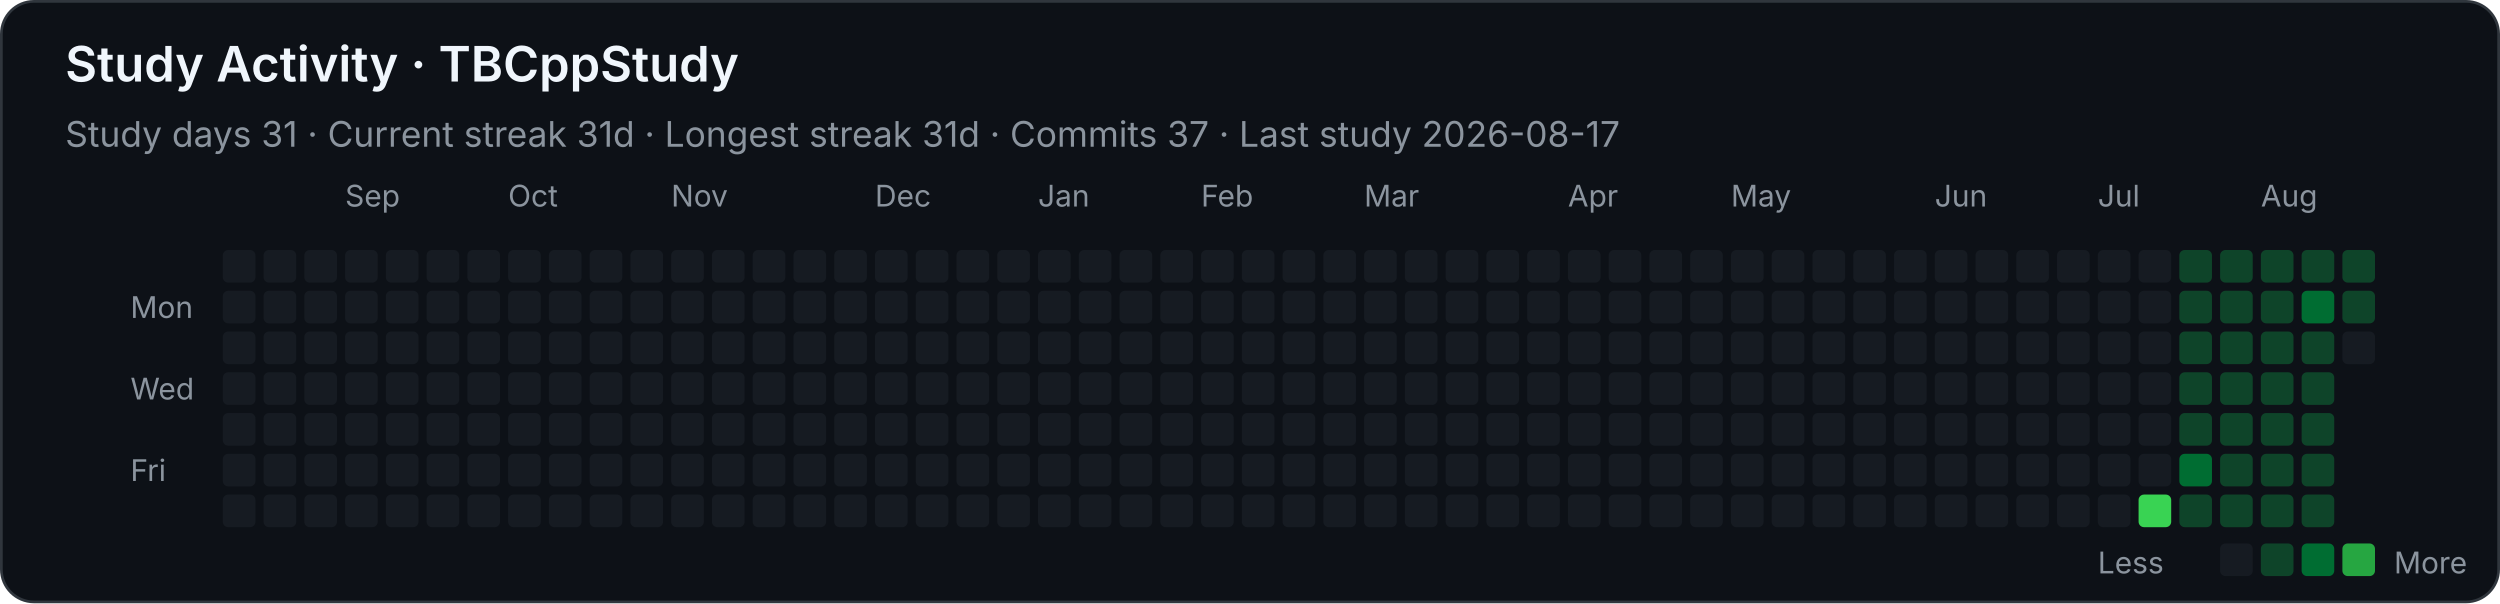
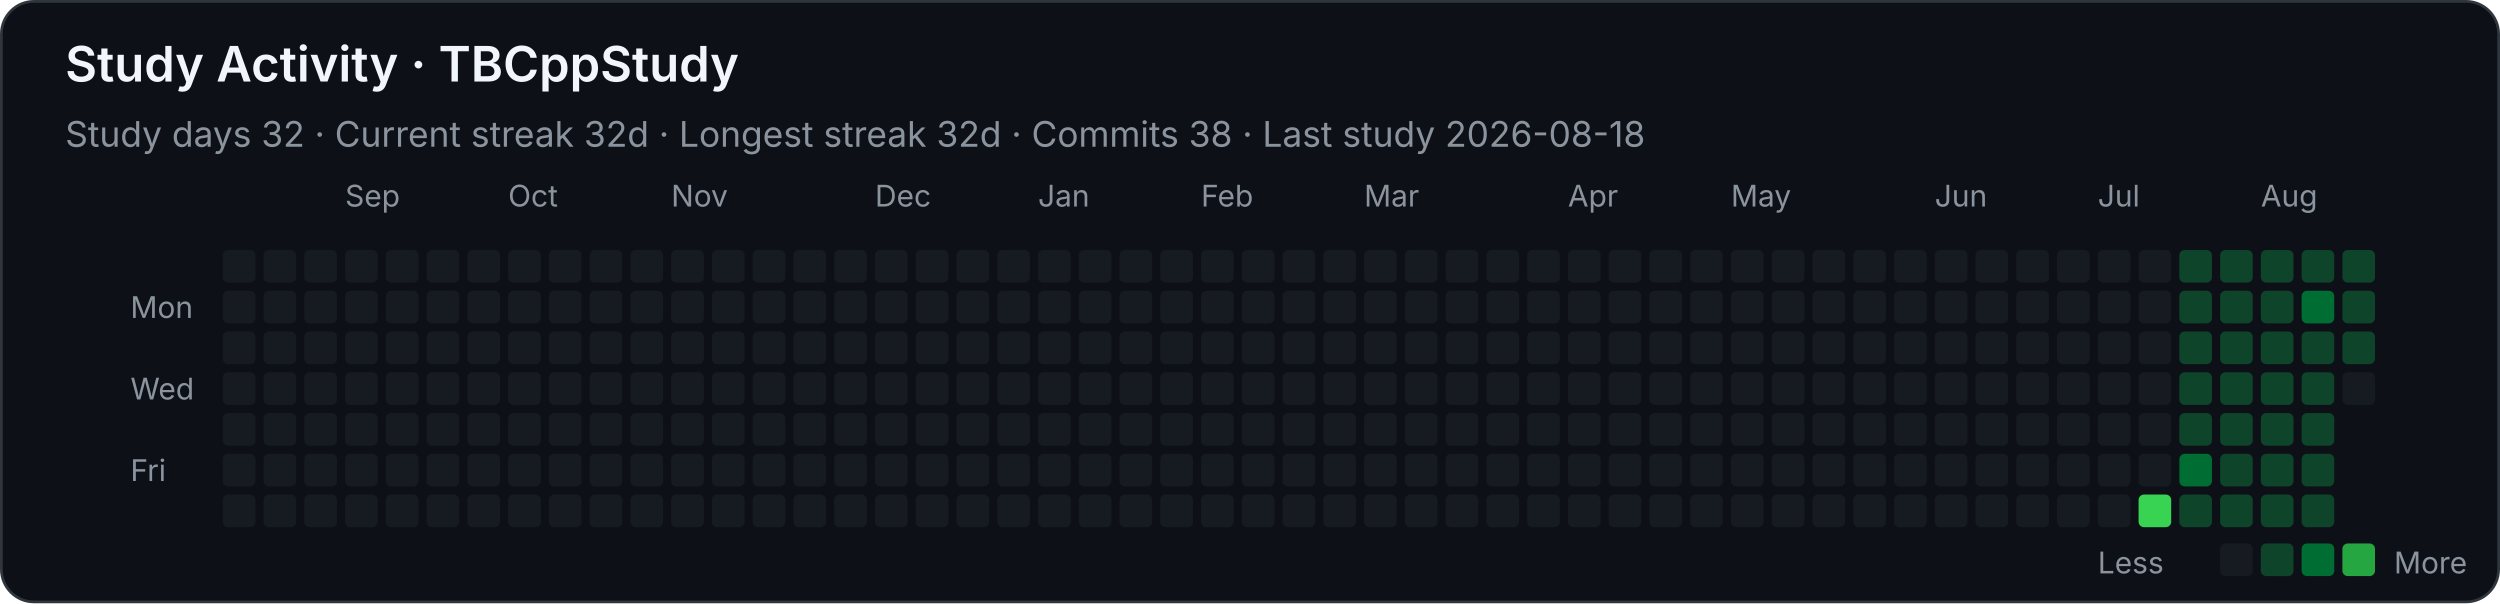
<svg xmlns="http://www.w3.org/2000/svg" width="920" height="222" viewBox="0 0 920 222" role="img" aria-labelledby="title desc">
  <style>
    .background { fill: #0d1117; stroke: #30363d; }
    text { font-family: -apple-system, BlinkMacSystemFont, "Segoe UI", sans-serif; fill: #f0f6fc; }
    .heading { font-size: 18px; font-weight: 600; }
    .stat { font-size: 13px; fill: #8b949e; }
    .month, .weekday, .legend { font-size: 11px; fill: #8b949e; }
    .level-0 { fill: #161b22; }
    .level-1 { fill: #0e4429; }
    .level-2 { fill: #006d32; }
    .level-3 { fill: #26a641; }
    .level-4 { fill: #39d353; }
  </style>
  <rect class="background" x="0.5" y="0.5" width="919" height="221" rx="12" />
  <text class="heading" x="24" y="30">Study Activity · TBCppStudy</text>
-   <text class="stat" x="24" y="54">Study days 31  ·  Current streak 31d  ·  Longest streak 31d  ·  Commits 37  ·  Last study 2026-08-17</text>
+   <text class="stat" x="24" y="54">Study days 32  ·  Current streak 32d  ·  Longest streak 32d  ·  Commits 38  ·  Last study 2026-08-18</text>
  <text class="month" x="127" y="76">Sep</text>
  <text class="month" x="187" y="76">Oct</text>
  <text class="month" x="247" y="76">Nov</text>
  <text class="month" x="322" y="76">Dec</text>
  <text class="month" x="382" y="76">Jan</text>
  <text class="month" x="442" y="76">Feb</text>
  <text class="month" x="502" y="76">Mar</text>
  <text class="month" x="577" y="76">Apr</text>
  <text class="month" x="637" y="76">May</text>
  <text class="month" x="712" y="76">Jun</text>
  <text class="month" x="772" y="76">Jul</text>
  <text class="month" x="832" y="76">Aug</text>
  <text class="weekday" x="48" y="117">Mon</text>
  <text class="weekday" x="48" y="147">Wed</text>
  <text class="weekday" x="48" y="177">Fri</text>
  <rect class="level-0" x="82" y="92" width="12" height="12" rx="2" />
  <rect class="level-0" x="82" y="107" width="12" height="12" rx="2" />
  <rect class="level-0" x="82" y="122" width="12" height="12" rx="2" />
  <rect class="level-0" x="82" y="137" width="12" height="12" rx="2" />
  <rect class="level-0" x="82" y="152" width="12" height="12" rx="2" />
  <rect class="level-0" x="82" y="167" width="12" height="12" rx="2" />
  <rect class="level-0" x="82" y="182" width="12" height="12" rx="2" />
  <rect class="level-0" x="97" y="92" width="12" height="12" rx="2" />
  <rect class="level-0" x="97" y="107" width="12" height="12" rx="2" />
  <rect class="level-0" x="97" y="122" width="12" height="12" rx="2" />
  <rect class="level-0" x="97" y="137" width="12" height="12" rx="2" />
  <rect class="level-0" x="97" y="152" width="12" height="12" rx="2" />
  <rect class="level-0" x="97" y="167" width="12" height="12" rx="2" />
  <rect class="level-0" x="97" y="182" width="12" height="12" rx="2" />
  <rect class="level-0" x="112" y="92" width="12" height="12" rx="2" />
  <rect class="level-0" x="112" y="107" width="12" height="12" rx="2" />
  <rect class="level-0" x="112" y="122" width="12" height="12" rx="2" />
  <rect class="level-0" x="112" y="137" width="12" height="12" rx="2" />
  <rect class="level-0" x="112" y="152" width="12" height="12" rx="2" />
  <rect class="level-0" x="112" y="167" width="12" height="12" rx="2" />
  <rect class="level-0" x="112" y="182" width="12" height="12" rx="2" />
  <rect class="level-0" x="127" y="92" width="12" height="12" rx="2" />
  <rect class="level-0" x="127" y="107" width="12" height="12" rx="2" />
  <rect class="level-0" x="127" y="122" width="12" height="12" rx="2" />
  <rect class="level-0" x="127" y="137" width="12" height="12" rx="2" />
  <rect class="level-0" x="127" y="152" width="12" height="12" rx="2" />
  <rect class="level-0" x="127" y="167" width="12" height="12" rx="2" />
  <rect class="level-0" x="127" y="182" width="12" height="12" rx="2" />
  <rect class="level-0" x="142" y="92" width="12" height="12" rx="2" />
  <rect class="level-0" x="142" y="107" width="12" height="12" rx="2" />
  <rect class="level-0" x="142" y="122" width="12" height="12" rx="2" />
  <rect class="level-0" x="142" y="137" width="12" height="12" rx="2" />
  <rect class="level-0" x="142" y="152" width="12" height="12" rx="2" />
  <rect class="level-0" x="142" y="167" width="12" height="12" rx="2" />
  <rect class="level-0" x="142" y="182" width="12" height="12" rx="2" />
  <rect class="level-0" x="157" y="92" width="12" height="12" rx="2" />
  <rect class="level-0" x="157" y="107" width="12" height="12" rx="2" />
  <rect class="level-0" x="157" y="122" width="12" height="12" rx="2" />
  <rect class="level-0" x="157" y="137" width="12" height="12" rx="2" />
  <rect class="level-0" x="157" y="152" width="12" height="12" rx="2" />
  <rect class="level-0" x="157" y="167" width="12" height="12" rx="2" />
  <rect class="level-0" x="157" y="182" width="12" height="12" rx="2" />
  <rect class="level-0" x="172" y="92" width="12" height="12" rx="2" />
  <rect class="level-0" x="172" y="107" width="12" height="12" rx="2" />
  <rect class="level-0" x="172" y="122" width="12" height="12" rx="2" />
  <rect class="level-0" x="172" y="137" width="12" height="12" rx="2" />
  <rect class="level-0" x="172" y="152" width="12" height="12" rx="2" />
  <rect class="level-0" x="172" y="167" width="12" height="12" rx="2" />
  <rect class="level-0" x="172" y="182" width="12" height="12" rx="2" />
  <rect class="level-0" x="187" y="92" width="12" height="12" rx="2" />
  <rect class="level-0" x="187" y="107" width="12" height="12" rx="2" />
  <rect class="level-0" x="187" y="122" width="12" height="12" rx="2" />
  <rect class="level-0" x="187" y="137" width="12" height="12" rx="2" />
  <rect class="level-0" x="187" y="152" width="12" height="12" rx="2" />
  <rect class="level-0" x="187" y="167" width="12" height="12" rx="2" />
  <rect class="level-0" x="187" y="182" width="12" height="12" rx="2" />
  <rect class="level-0" x="202" y="92" width="12" height="12" rx="2" />
  <rect class="level-0" x="202" y="107" width="12" height="12" rx="2" />
  <rect class="level-0" x="202" y="122" width="12" height="12" rx="2" />
  <rect class="level-0" x="202" y="137" width="12" height="12" rx="2" />
  <rect class="level-0" x="202" y="152" width="12" height="12" rx="2" />
  <rect class="level-0" x="202" y="167" width="12" height="12" rx="2" />
  <rect class="level-0" x="202" y="182" width="12" height="12" rx="2" />
  <rect class="level-0" x="217" y="92" width="12" height="12" rx="2" />
  <rect class="level-0" x="217" y="107" width="12" height="12" rx="2" />
  <rect class="level-0" x="217" y="122" width="12" height="12" rx="2" />
  <rect class="level-0" x="217" y="137" width="12" height="12" rx="2" />
  <rect class="level-0" x="217" y="152" width="12" height="12" rx="2" />
  <rect class="level-0" x="217" y="167" width="12" height="12" rx="2" />
  <rect class="level-0" x="217" y="182" width="12" height="12" rx="2" />
  <rect class="level-0" x="232" y="92" width="12" height="12" rx="2" />
  <rect class="level-0" x="232" y="107" width="12" height="12" rx="2" />
  <rect class="level-0" x="232" y="122" width="12" height="12" rx="2" />
  <rect class="level-0" x="232" y="137" width="12" height="12" rx="2" />
  <rect class="level-0" x="232" y="152" width="12" height="12" rx="2" />
  <rect class="level-0" x="232" y="167" width="12" height="12" rx="2" />
  <rect class="level-0" x="232" y="182" width="12" height="12" rx="2" />
  <rect class="level-0" x="247" y="92" width="12" height="12" rx="2" />
  <rect class="level-0" x="247" y="107" width="12" height="12" rx="2" />
  <rect class="level-0" x="247" y="122" width="12" height="12" rx="2" />
  <rect class="level-0" x="247" y="137" width="12" height="12" rx="2" />
  <rect class="level-0" x="247" y="152" width="12" height="12" rx="2" />
  <rect class="level-0" x="247" y="167" width="12" height="12" rx="2" />
  <rect class="level-0" x="247" y="182" width="12" height="12" rx="2" />
  <rect class="level-0" x="262" y="92" width="12" height="12" rx="2" />
  <rect class="level-0" x="262" y="107" width="12" height="12" rx="2" />
  <rect class="level-0" x="262" y="122" width="12" height="12" rx="2" />
  <rect class="level-0" x="262" y="137" width="12" height="12" rx="2" />
  <rect class="level-0" x="262" y="152" width="12" height="12" rx="2" />
  <rect class="level-0" x="262" y="167" width="12" height="12" rx="2" />
  <rect class="level-0" x="262" y="182" width="12" height="12" rx="2" />
  <rect class="level-0" x="277" y="92" width="12" height="12" rx="2" />
  <rect class="level-0" x="277" y="107" width="12" height="12" rx="2" />
  <rect class="level-0" x="277" y="122" width="12" height="12" rx="2" />
  <rect class="level-0" x="277" y="137" width="12" height="12" rx="2" />
  <rect class="level-0" x="277" y="152" width="12" height="12" rx="2" />
  <rect class="level-0" x="277" y="167" width="12" height="12" rx="2" />
  <rect class="level-0" x="277" y="182" width="12" height="12" rx="2" />
  <rect class="level-0" x="292" y="92" width="12" height="12" rx="2" />
  <rect class="level-0" x="292" y="107" width="12" height="12" rx="2" />
  <rect class="level-0" x="292" y="122" width="12" height="12" rx="2" />
  <rect class="level-0" x="292" y="137" width="12" height="12" rx="2" />
  <rect class="level-0" x="292" y="152" width="12" height="12" rx="2" />
  <rect class="level-0" x="292" y="167" width="12" height="12" rx="2" />
  <rect class="level-0" x="292" y="182" width="12" height="12" rx="2" />
  <rect class="level-0" x="307" y="92" width="12" height="12" rx="2" />
  <rect class="level-0" x="307" y="107" width="12" height="12" rx="2" />
  <rect class="level-0" x="307" y="122" width="12" height="12" rx="2" />
  <rect class="level-0" x="307" y="137" width="12" height="12" rx="2" />
  <rect class="level-0" x="307" y="152" width="12" height="12" rx="2" />
  <rect class="level-0" x="307" y="167" width="12" height="12" rx="2" />
  <rect class="level-0" x="307" y="182" width="12" height="12" rx="2" />
  <rect class="level-0" x="322" y="92" width="12" height="12" rx="2" />
  <rect class="level-0" x="322" y="107" width="12" height="12" rx="2" />
  <rect class="level-0" x="322" y="122" width="12" height="12" rx="2" />
  <rect class="level-0" x="322" y="137" width="12" height="12" rx="2" />
  <rect class="level-0" x="322" y="152" width="12" height="12" rx="2" />
  <rect class="level-0" x="322" y="167" width="12" height="12" rx="2" />
  <rect class="level-0" x="322" y="182" width="12" height="12" rx="2" />
  <rect class="level-0" x="337" y="92" width="12" height="12" rx="2" />
  <rect class="level-0" x="337" y="107" width="12" height="12" rx="2" />
  <rect class="level-0" x="337" y="122" width="12" height="12" rx="2" />
  <rect class="level-0" x="337" y="137" width="12" height="12" rx="2" />
  <rect class="level-0" x="337" y="152" width="12" height="12" rx="2" />
  <rect class="level-0" x="337" y="167" width="12" height="12" rx="2" />
  <rect class="level-0" x="337" y="182" width="12" height="12" rx="2" />
  <rect class="level-0" x="352" y="92" width="12" height="12" rx="2" />
  <rect class="level-0" x="352" y="107" width="12" height="12" rx="2" />
  <rect class="level-0" x="352" y="122" width="12" height="12" rx="2" />
  <rect class="level-0" x="352" y="137" width="12" height="12" rx="2" />
  <rect class="level-0" x="352" y="152" width="12" height="12" rx="2" />
  <rect class="level-0" x="352" y="167" width="12" height="12" rx="2" />
  <rect class="level-0" x="352" y="182" width="12" height="12" rx="2" />
  <rect class="level-0" x="367" y="92" width="12" height="12" rx="2" />
  <rect class="level-0" x="367" y="107" width="12" height="12" rx="2" />
  <rect class="level-0" x="367" y="122" width="12" height="12" rx="2" />
  <rect class="level-0" x="367" y="137" width="12" height="12" rx="2" />
  <rect class="level-0" x="367" y="152" width="12" height="12" rx="2" />
  <rect class="level-0" x="367" y="167" width="12" height="12" rx="2" />
  <rect class="level-0" x="367" y="182" width="12" height="12" rx="2" />
  <rect class="level-0" x="382" y="92" width="12" height="12" rx="2" />
  <rect class="level-0" x="382" y="107" width="12" height="12" rx="2" />
  <rect class="level-0" x="382" y="122" width="12" height="12" rx="2" />
  <rect class="level-0" x="382" y="137" width="12" height="12" rx="2" />
  <rect class="level-0" x="382" y="152" width="12" height="12" rx="2" />
  <rect class="level-0" x="382" y="167" width="12" height="12" rx="2" />
  <rect class="level-0" x="382" y="182" width="12" height="12" rx="2" />
  <rect class="level-0" x="397" y="92" width="12" height="12" rx="2" />
  <rect class="level-0" x="397" y="107" width="12" height="12" rx="2" />
  <rect class="level-0" x="397" y="122" width="12" height="12" rx="2" />
  <rect class="level-0" x="397" y="137" width="12" height="12" rx="2" />
  <rect class="level-0" x="397" y="152" width="12" height="12" rx="2" />
  <rect class="level-0" x="397" y="167" width="12" height="12" rx="2" />
  <rect class="level-0" x="397" y="182" width="12" height="12" rx="2" />
  <rect class="level-0" x="412" y="92" width="12" height="12" rx="2" />
  <rect class="level-0" x="412" y="107" width="12" height="12" rx="2" />
  <rect class="level-0" x="412" y="122" width="12" height="12" rx="2" />
  <rect class="level-0" x="412" y="137" width="12" height="12" rx="2" />
  <rect class="level-0" x="412" y="152" width="12" height="12" rx="2" />
  <rect class="level-0" x="412" y="167" width="12" height="12" rx="2" />
  <rect class="level-0" x="412" y="182" width="12" height="12" rx="2" />
  <rect class="level-0" x="427" y="92" width="12" height="12" rx="2" />
  <rect class="level-0" x="427" y="107" width="12" height="12" rx="2" />
  <rect class="level-0" x="427" y="122" width="12" height="12" rx="2" />
  <rect class="level-0" x="427" y="137" width="12" height="12" rx="2" />
  <rect class="level-0" x="427" y="152" width="12" height="12" rx="2" />
  <rect class="level-0" x="427" y="167" width="12" height="12" rx="2" />
  <rect class="level-0" x="427" y="182" width="12" height="12" rx="2" />
  <rect class="level-0" x="442" y="92" width="12" height="12" rx="2" />
  <rect class="level-0" x="442" y="107" width="12" height="12" rx="2" />
  <rect class="level-0" x="442" y="122" width="12" height="12" rx="2" />
  <rect class="level-0" x="442" y="137" width="12" height="12" rx="2" />
  <rect class="level-0" x="442" y="152" width="12" height="12" rx="2" />
  <rect class="level-0" x="442" y="167" width="12" height="12" rx="2" />
  <rect class="level-0" x="442" y="182" width="12" height="12" rx="2" />
  <rect class="level-0" x="457" y="92" width="12" height="12" rx="2" />
  <rect class="level-0" x="457" y="107" width="12" height="12" rx="2" />
  <rect class="level-0" x="457" y="122" width="12" height="12" rx="2" />
  <rect class="level-0" x="457" y="137" width="12" height="12" rx="2" />
  <rect class="level-0" x="457" y="152" width="12" height="12" rx="2" />
  <rect class="level-0" x="457" y="167" width="12" height="12" rx="2" />
  <rect class="level-0" x="457" y="182" width="12" height="12" rx="2" />
  <rect class="level-0" x="472" y="92" width="12" height="12" rx="2" />
  <rect class="level-0" x="472" y="107" width="12" height="12" rx="2" />
  <rect class="level-0" x="472" y="122" width="12" height="12" rx="2" />
  <rect class="level-0" x="472" y="137" width="12" height="12" rx="2" />
  <rect class="level-0" x="472" y="152" width="12" height="12" rx="2" />
  <rect class="level-0" x="472" y="167" width="12" height="12" rx="2" />
  <rect class="level-0" x="472" y="182" width="12" height="12" rx="2" />
  <rect class="level-0" x="487" y="92" width="12" height="12" rx="2" />
  <rect class="level-0" x="487" y="107" width="12" height="12" rx="2" />
  <rect class="level-0" x="487" y="122" width="12" height="12" rx="2" />
  <rect class="level-0" x="487" y="137" width="12" height="12" rx="2" />
  <rect class="level-0" x="487" y="152" width="12" height="12" rx="2" />
  <rect class="level-0" x="487" y="167" width="12" height="12" rx="2" />
  <rect class="level-0" x="487" y="182" width="12" height="12" rx="2" />
  <rect class="level-0" x="502" y="92" width="12" height="12" rx="2" />
  <rect class="level-0" x="502" y="107" width="12" height="12" rx="2" />
  <rect class="level-0" x="502" y="122" width="12" height="12" rx="2" />
  <rect class="level-0" x="502" y="137" width="12" height="12" rx="2" />
  <rect class="level-0" x="502" y="152" width="12" height="12" rx="2" />
  <rect class="level-0" x="502" y="167" width="12" height="12" rx="2" />
  <rect class="level-0" x="502" y="182" width="12" height="12" rx="2" />
  <rect class="level-0" x="517" y="92" width="12" height="12" rx="2" />
  <rect class="level-0" x="517" y="107" width="12" height="12" rx="2" />
  <rect class="level-0" x="517" y="122" width="12" height="12" rx="2" />
  <rect class="level-0" x="517" y="137" width="12" height="12" rx="2" />
  <rect class="level-0" x="517" y="152" width="12" height="12" rx="2" />
  <rect class="level-0" x="517" y="167" width="12" height="12" rx="2" />
  <rect class="level-0" x="517" y="182" width="12" height="12" rx="2" />
  <rect class="level-0" x="532" y="92" width="12" height="12" rx="2" />
  <rect class="level-0" x="532" y="107" width="12" height="12" rx="2" />
  <rect class="level-0" x="532" y="122" width="12" height="12" rx="2" />
  <rect class="level-0" x="532" y="137" width="12" height="12" rx="2" />
  <rect class="level-0" x="532" y="152" width="12" height="12" rx="2" />
  <rect class="level-0" x="532" y="167" width="12" height="12" rx="2" />
  <rect class="level-0" x="532" y="182" width="12" height="12" rx="2" />
  <rect class="level-0" x="547" y="92" width="12" height="12" rx="2" />
  <rect class="level-0" x="547" y="107" width="12" height="12" rx="2" />
  <rect class="level-0" x="547" y="122" width="12" height="12" rx="2" />
  <rect class="level-0" x="547" y="137" width="12" height="12" rx="2" />
  <rect class="level-0" x="547" y="152" width="12" height="12" rx="2" />
  <rect class="level-0" x="547" y="167" width="12" height="12" rx="2" />
  <rect class="level-0" x="547" y="182" width="12" height="12" rx="2" />
  <rect class="level-0" x="562" y="92" width="12" height="12" rx="2" />
  <rect class="level-0" x="562" y="107" width="12" height="12" rx="2" />
  <rect class="level-0" x="562" y="122" width="12" height="12" rx="2" />
  <rect class="level-0" x="562" y="137" width="12" height="12" rx="2" />
  <rect class="level-0" x="562" y="152" width="12" height="12" rx="2" />
  <rect class="level-0" x="562" y="167" width="12" height="12" rx="2" />
  <rect class="level-0" x="562" y="182" width="12" height="12" rx="2" />
  <rect class="level-0" x="577" y="92" width="12" height="12" rx="2" />
  <rect class="level-0" x="577" y="107" width="12" height="12" rx="2" />
  <rect class="level-0" x="577" y="122" width="12" height="12" rx="2" />
  <rect class="level-0" x="577" y="137" width="12" height="12" rx="2" />
  <rect class="level-0" x="577" y="152" width="12" height="12" rx="2" />
  <rect class="level-0" x="577" y="167" width="12" height="12" rx="2" />
  <rect class="level-0" x="577" y="182" width="12" height="12" rx="2" />
  <rect class="level-0" x="592" y="92" width="12" height="12" rx="2" />
  <rect class="level-0" x="592" y="107" width="12" height="12" rx="2" />
  <rect class="level-0" x="592" y="122" width="12" height="12" rx="2" />
  <rect class="level-0" x="592" y="137" width="12" height="12" rx="2" />
  <rect class="level-0" x="592" y="152" width="12" height="12" rx="2" />
  <rect class="level-0" x="592" y="167" width="12" height="12" rx="2" />
  <rect class="level-0" x="592" y="182" width="12" height="12" rx="2" />
  <rect class="level-0" x="607" y="92" width="12" height="12" rx="2" />
  <rect class="level-0" x="607" y="107" width="12" height="12" rx="2" />
  <rect class="level-0" x="607" y="122" width="12" height="12" rx="2" />
  <rect class="level-0" x="607" y="137" width="12" height="12" rx="2" />
  <rect class="level-0" x="607" y="152" width="12" height="12" rx="2" />
  <rect class="level-0" x="607" y="167" width="12" height="12" rx="2" />
  <rect class="level-0" x="607" y="182" width="12" height="12" rx="2" />
  <rect class="level-0" x="622" y="92" width="12" height="12" rx="2" />
  <rect class="level-0" x="622" y="107" width="12" height="12" rx="2" />
  <rect class="level-0" x="622" y="122" width="12" height="12" rx="2" />
  <rect class="level-0" x="622" y="137" width="12" height="12" rx="2" />
  <rect class="level-0" x="622" y="152" width="12" height="12" rx="2" />
  <rect class="level-0" x="622" y="167" width="12" height="12" rx="2" />
  <rect class="level-0" x="622" y="182" width="12" height="12" rx="2" />
  <rect class="level-0" x="637" y="92" width="12" height="12" rx="2" />
  <rect class="level-0" x="637" y="107" width="12" height="12" rx="2" />
  <rect class="level-0" x="637" y="122" width="12" height="12" rx="2" />
  <rect class="level-0" x="637" y="137" width="12" height="12" rx="2" />
  <rect class="level-0" x="637" y="152" width="12" height="12" rx="2" />
  <rect class="level-0" x="637" y="167" width="12" height="12" rx="2" />
  <rect class="level-0" x="637" y="182" width="12" height="12" rx="2" />
  <rect class="level-0" x="652" y="92" width="12" height="12" rx="2" />
  <rect class="level-0" x="652" y="107" width="12" height="12" rx="2" />
  <rect class="level-0" x="652" y="122" width="12" height="12" rx="2" />
  <rect class="level-0" x="652" y="137" width="12" height="12" rx="2" />
  <rect class="level-0" x="652" y="152" width="12" height="12" rx="2" />
  <rect class="level-0" x="652" y="167" width="12" height="12" rx="2" />
  <rect class="level-0" x="652" y="182" width="12" height="12" rx="2" />
  <rect class="level-0" x="667" y="92" width="12" height="12" rx="2" />
  <rect class="level-0" x="667" y="107" width="12" height="12" rx="2" />
  <rect class="level-0" x="667" y="122" width="12" height="12" rx="2" />
  <rect class="level-0" x="667" y="137" width="12" height="12" rx="2" />
  <rect class="level-0" x="667" y="152" width="12" height="12" rx="2" />
  <rect class="level-0" x="667" y="167" width="12" height="12" rx="2" />
  <rect class="level-0" x="667" y="182" width="12" height="12" rx="2" />
  <rect class="level-0" x="682" y="92" width="12" height="12" rx="2" />
  <rect class="level-0" x="682" y="107" width="12" height="12" rx="2" />
  <rect class="level-0" x="682" y="122" width="12" height="12" rx="2" />
  <rect class="level-0" x="682" y="137" width="12" height="12" rx="2" />
  <rect class="level-0" x="682" y="152" width="12" height="12" rx="2" />
  <rect class="level-0" x="682" y="167" width="12" height="12" rx="2" />
  <rect class="level-0" x="682" y="182" width="12" height="12" rx="2" />
  <rect class="level-0" x="697" y="92" width="12" height="12" rx="2" />
  <rect class="level-0" x="697" y="107" width="12" height="12" rx="2" />
  <rect class="level-0" x="697" y="122" width="12" height="12" rx="2" />
  <rect class="level-0" x="697" y="137" width="12" height="12" rx="2" />
  <rect class="level-0" x="697" y="152" width="12" height="12" rx="2" />
  <rect class="level-0" x="697" y="167" width="12" height="12" rx="2" />
  <rect class="level-0" x="697" y="182" width="12" height="12" rx="2" />
  <rect class="level-0" x="712" y="92" width="12" height="12" rx="2" />
  <rect class="level-0" x="712" y="107" width="12" height="12" rx="2" />
  <rect class="level-0" x="712" y="122" width="12" height="12" rx="2" />
  <rect class="level-0" x="712" y="137" width="12" height="12" rx="2" />
  <rect class="level-0" x="712" y="152" width="12" height="12" rx="2" />
  <rect class="level-0" x="712" y="167" width="12" height="12" rx="2" />
  <rect class="level-0" x="712" y="182" width="12" height="12" rx="2" />
  <rect class="level-0" x="727" y="92" width="12" height="12" rx="2" />
  <rect class="level-0" x="727" y="107" width="12" height="12" rx="2" />
  <rect class="level-0" x="727" y="122" width="12" height="12" rx="2" />
  <rect class="level-0" x="727" y="137" width="12" height="12" rx="2" />
  <rect class="level-0" x="727" y="152" width="12" height="12" rx="2" />
  <rect class="level-0" x="727" y="167" width="12" height="12" rx="2" />
  <rect class="level-0" x="727" y="182" width="12" height="12" rx="2" />
  <rect class="level-0" x="742" y="92" width="12" height="12" rx="2" />
  <rect class="level-0" x="742" y="107" width="12" height="12" rx="2" />
  <rect class="level-0" x="742" y="122" width="12" height="12" rx="2" />
  <rect class="level-0" x="742" y="137" width="12" height="12" rx="2" />
  <rect class="level-0" x="742" y="152" width="12" height="12" rx="2" />
  <rect class="level-0" x="742" y="167" width="12" height="12" rx="2" />
  <rect class="level-0" x="742" y="182" width="12" height="12" rx="2" />
  <rect class="level-0" x="757" y="92" width="12" height="12" rx="2" />
  <rect class="level-0" x="757" y="107" width="12" height="12" rx="2" />
  <rect class="level-0" x="757" y="122" width="12" height="12" rx="2" />
  <rect class="level-0" x="757" y="137" width="12" height="12" rx="2" />
  <rect class="level-0" x="757" y="152" width="12" height="12" rx="2" />
  <rect class="level-0" x="757" y="167" width="12" height="12" rx="2" />
  <rect class="level-0" x="757" y="182" width="12" height="12" rx="2" />
  <rect class="level-0" x="772" y="92" width="12" height="12" rx="2" />
  <rect class="level-0" x="772" y="107" width="12" height="12" rx="2" />
  <rect class="level-0" x="772" y="122" width="12" height="12" rx="2" />
  <rect class="level-0" x="772" y="137" width="12" height="12" rx="2" />
  <rect class="level-0" x="772" y="152" width="12" height="12" rx="2" />
  <rect class="level-0" x="772" y="167" width="12" height="12" rx="2" />
  <rect class="level-0" x="772" y="182" width="12" height="12" rx="2" />
  <rect class="level-0" x="787" y="92" width="12" height="12" rx="2" />
  <rect class="level-0" x="787" y="107" width="12" height="12" rx="2" />
  <rect class="level-0" x="787" y="122" width="12" height="12" rx="2" />
  <rect class="level-0" x="787" y="137" width="12" height="12" rx="2" />
  <rect class="level-0" x="787" y="152" width="12" height="12" rx="2" />
  <rect class="level-0" x="787" y="167" width="12" height="12" rx="2" />
  <rect class="level-4" x="787" y="182" width="12" height="12" rx="2" />
  <rect class="level-1" x="802" y="92" width="12" height="12" rx="2" />
  <rect class="level-1" x="802" y="107" width="12" height="12" rx="2" />
  <rect class="level-1" x="802" y="122" width="12" height="12" rx="2" />
  <rect class="level-1" x="802" y="137" width="12" height="12" rx="2" />
  <rect class="level-1" x="802" y="152" width="12" height="12" rx="2" />
  <rect class="level-2" x="802" y="167" width="12" height="12" rx="2" />
  <rect class="level-1" x="802" y="182" width="12" height="12" rx="2" />
  <rect class="level-1" x="817" y="92" width="12" height="12" rx="2" />
  <rect class="level-1" x="817" y="107" width="12" height="12" rx="2" />
  <rect class="level-1" x="817" y="122" width="12" height="12" rx="2" />
  <rect class="level-1" x="817" y="137" width="12" height="12" rx="2" />
  <rect class="level-1" x="817" y="152" width="12" height="12" rx="2" />
  <rect class="level-1" x="817" y="167" width="12" height="12" rx="2" />
  <rect class="level-1" x="817" y="182" width="12" height="12" rx="2" />
  <rect class="level-1" x="832" y="92" width="12" height="12" rx="2" />
  <rect class="level-1" x="832" y="107" width="12" height="12" rx="2" />
  <rect class="level-1" x="832" y="122" width="12" height="12" rx="2" />
  <rect class="level-1" x="832" y="137" width="12" height="12" rx="2" />
  <rect class="level-1" x="832" y="152" width="12" height="12" rx="2" />
  <rect class="level-1" x="832" y="167" width="12" height="12" rx="2" />
  <rect class="level-1" x="832" y="182" width="12" height="12" rx="2" />
  <rect class="level-1" x="847" y="92" width="12" height="12" rx="2" />
  <rect class="level-2" x="847" y="107" width="12" height="12" rx="2" />
  <rect class="level-1" x="847" y="122" width="12" height="12" rx="2" />
  <rect class="level-1" x="847" y="137" width="12" height="12" rx="2" />
  <rect class="level-1" x="847" y="152" width="12" height="12" rx="2" />
  <rect class="level-1" x="847" y="167" width="12" height="12" rx="2" />
  <rect class="level-1" x="847" y="182" width="12" height="12" rx="2" />
  <rect class="level-1" x="862" y="92" width="12" height="12" rx="2" />
  <rect class="level-1" x="862" y="107" width="12" height="12" rx="2" />
-   <rect class="level-0" x="862" y="122" width="12" height="12" rx="2" />
+   <rect class="level-1" x="862" y="122" width="12" height="12" rx="2" />
+   <rect class="level-0" x="862" y="137" width="12" height="12" rx="2" />
  <text class="legend" x="772" y="211">Less</text>
  <rect class="level-0" x="817" y="200" width="12" height="12" rx="2" />
  <rect class="level-1" x="832" y="200" width="12" height="12" rx="2" />
  <rect class="level-2" x="847" y="200" width="12" height="12" rx="2" />
  <rect class="level-3" x="862" y="200" width="12" height="12" rx="2" />
  <text class="legend" x="881" y="211">More</text>
</svg>
